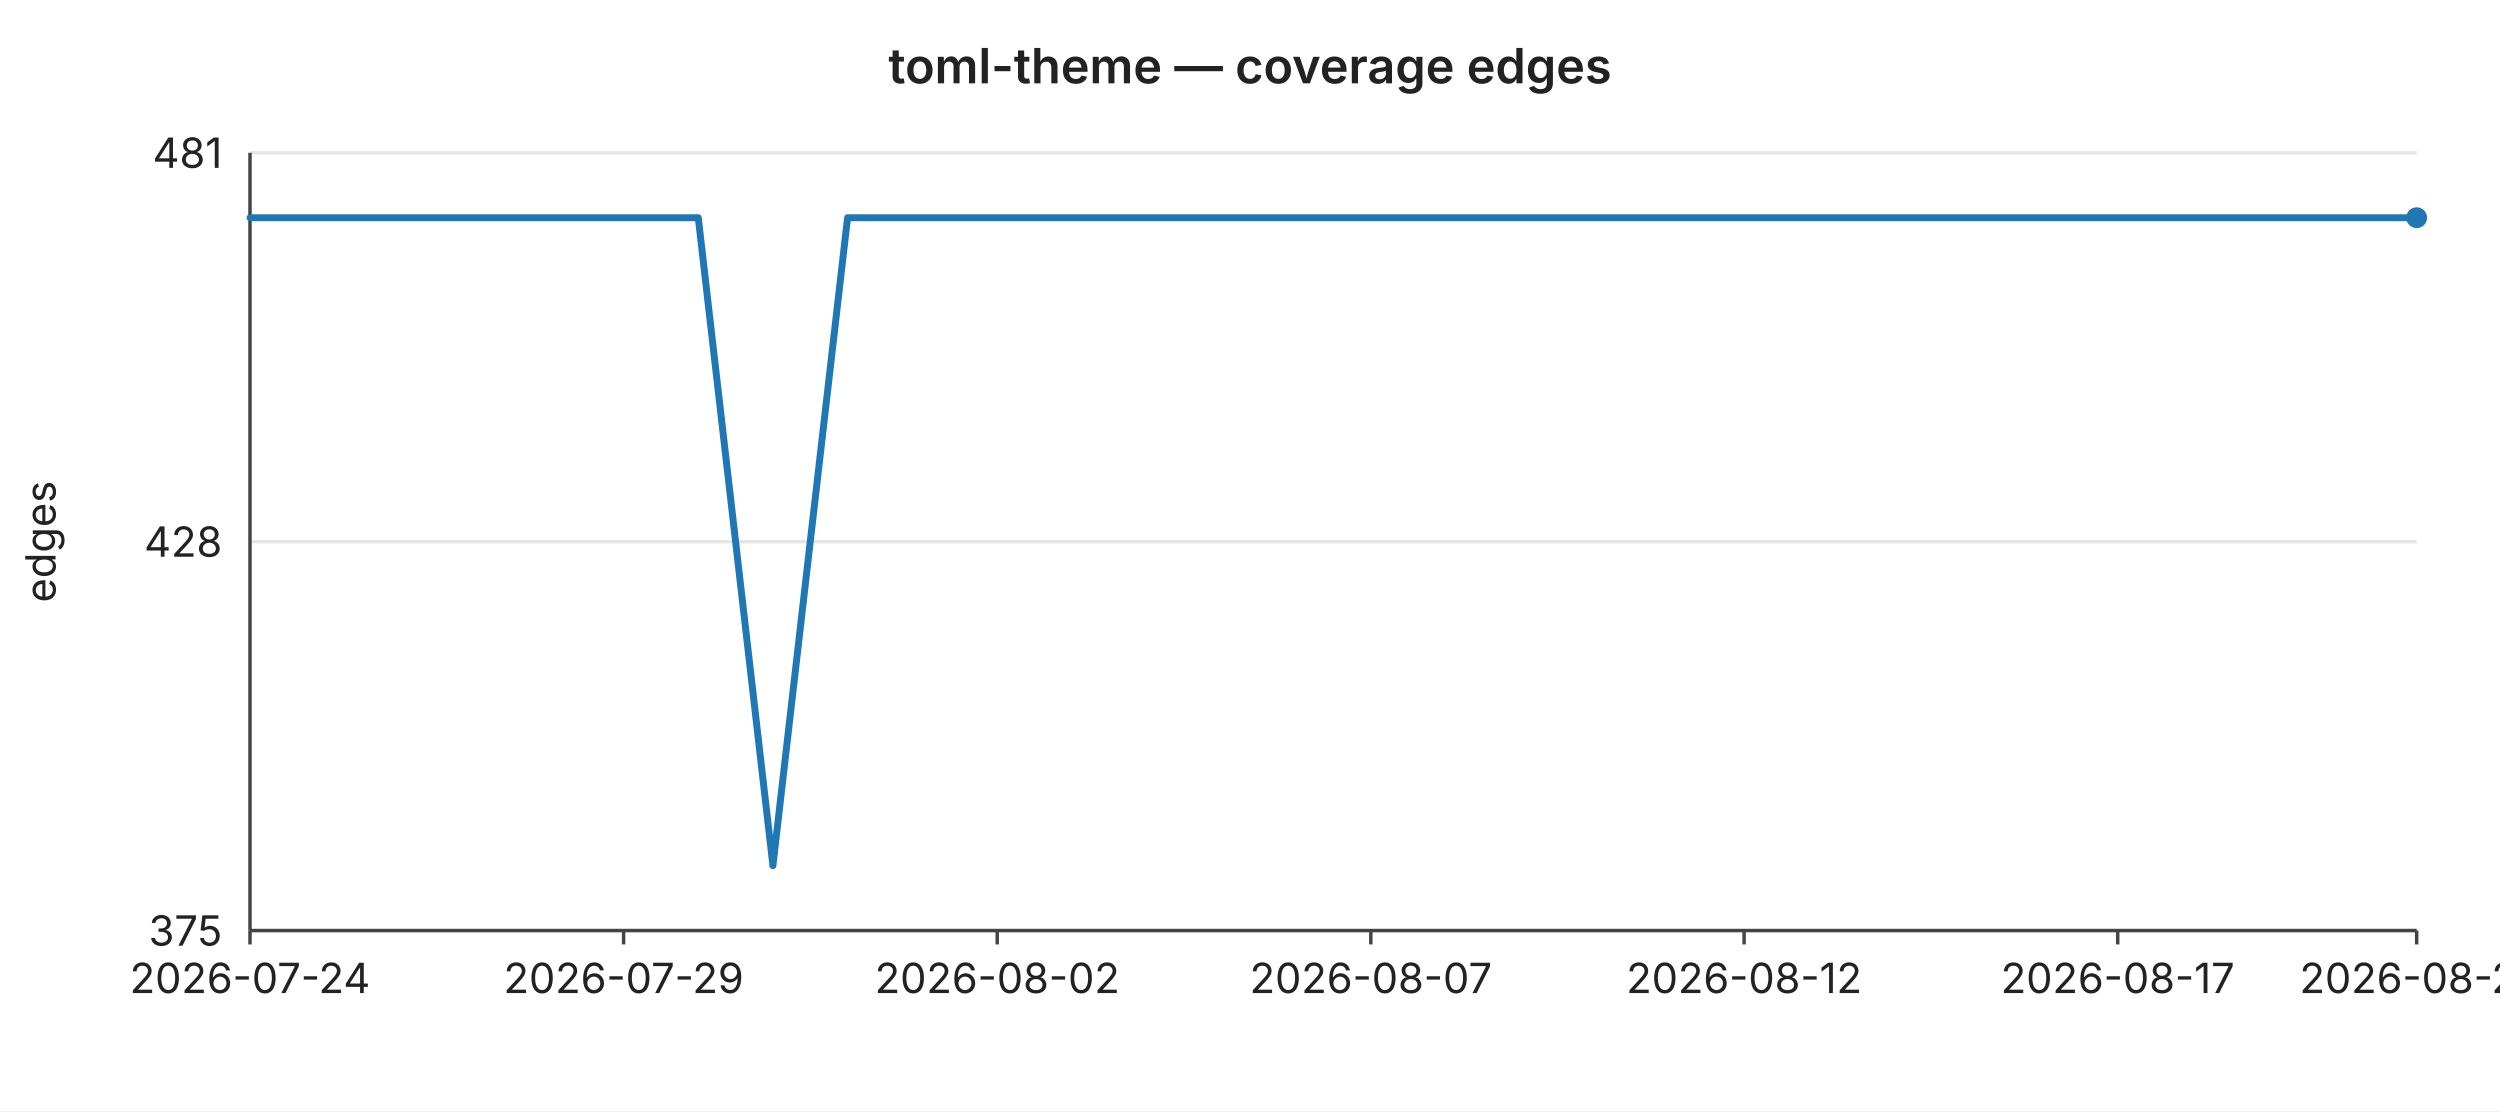
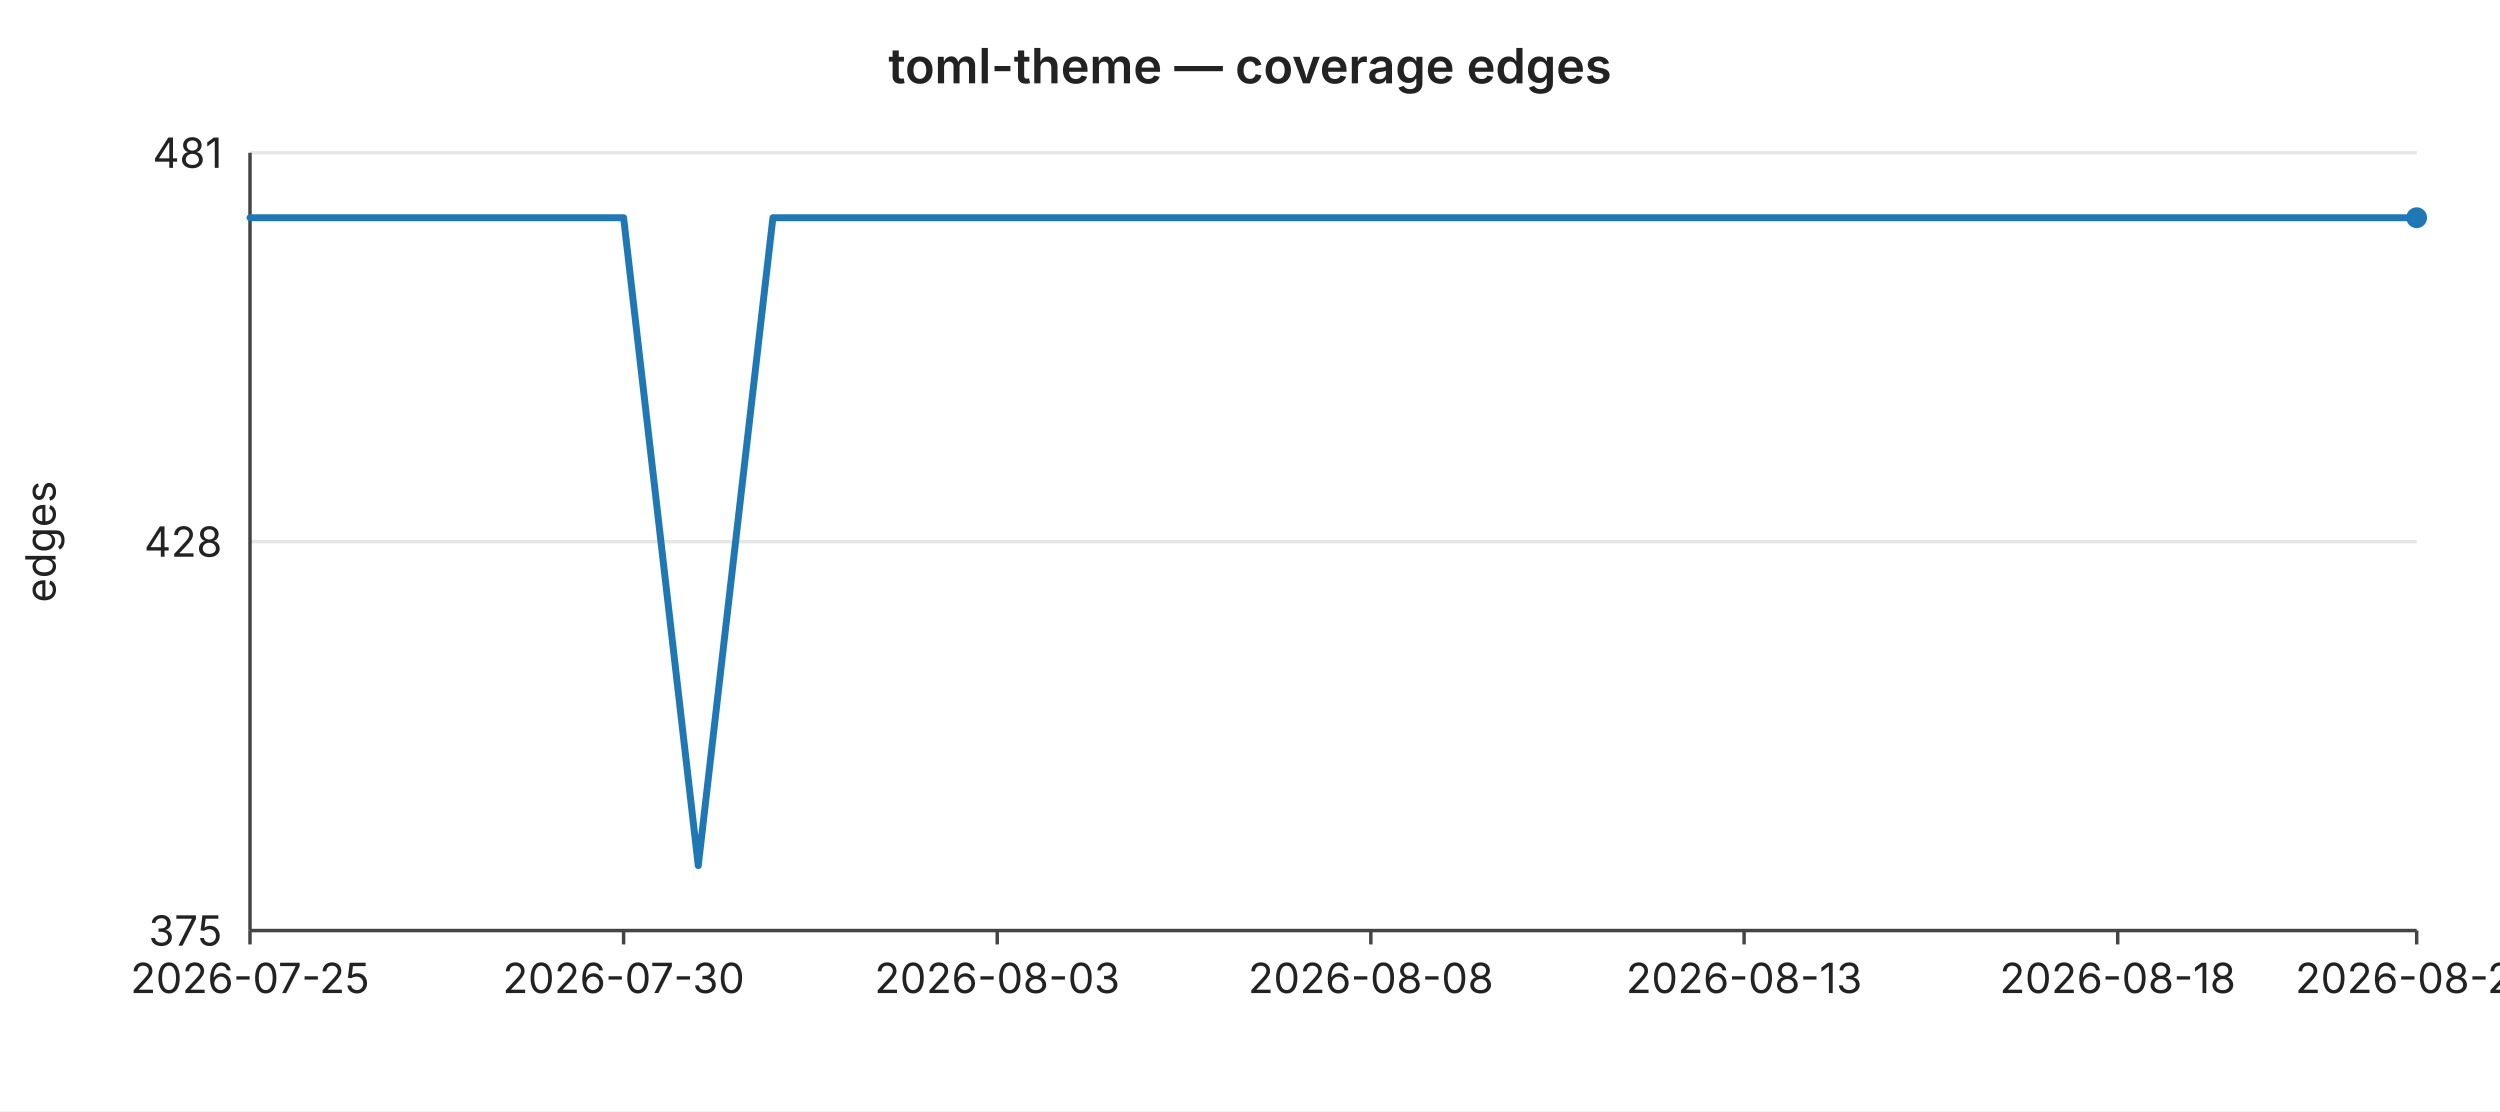
<svg xmlns="http://www.w3.org/2000/svg" width="720" height="320" viewBox="0 0 720 320" font-family="-apple-system,BlinkMacSystemFont,Segoe UI,sans-serif" font-size="12">
  <rect width="720" height="320" fill="#ffffff" />
  <text x="360" y="24" text-anchor="middle" font-size="14" font-weight="600" fill="#222">toml-theme — coverage edges</text>
  <line x1="72" y1="44.0" x2="696" y2="44.0" stroke="#e6e6e6" stroke-width="1" />
  <text x="64" y="44.0" text-anchor="end" dominant-baseline="middle" fill="#222">481</text>
  <line x1="72" y1="156.0" x2="696" y2="156.0" stroke="#e6e6e6" stroke-width="1" />
  <text x="64" y="156.0" text-anchor="end" dominant-baseline="middle" fill="#222">428</text>
  <line x1="72" y1="268.0" x2="696" y2="268.0" stroke="#e6e6e6" stroke-width="1" />
  <text x="64" y="268.0" text-anchor="end" dominant-baseline="middle" fill="#222">375</text>
  <text x="16" y="156" text-anchor="middle" fill="#222" transform="rotate(-90 16 156)">edges</text>
  <line x1="72" y1="44" x2="72" y2="268" stroke="#444" stroke-width="1" />
  <line x1="72" y1="268" x2="696" y2="268" stroke="#444" stroke-width="1" />
  <line x1="72.0" y1="268" x2="72.0" y2="272" stroke="#444" stroke-width="1" />
-   <text x="72.0" y="286" text-anchor="middle" fill="#222">2026-07-24</text>
+   <text x="72.0" y="286" text-anchor="middle" fill="#222">2026-07-25</text>
  <line x1="179.6" y1="268" x2="179.6" y2="272" stroke="#444" stroke-width="1" />
-   <text x="179.6" y="286" text-anchor="middle" fill="#222">2026-07-29</text>
+   <text x="179.6" y="286" text-anchor="middle" fill="#222">2026-07-30</text>
  <line x1="287.2" y1="268" x2="287.2" y2="272" stroke="#444" stroke-width="1" />
-   <text x="287.2" y="286" text-anchor="middle" fill="#222">2026-08-02</text>
+   <text x="287.2" y="286" text-anchor="middle" fill="#222">2026-08-03</text>
  <line x1="394.8" y1="268" x2="394.8" y2="272" stroke="#444" stroke-width="1" />
-   <text x="394.8" y="286" text-anchor="middle" fill="#222">2026-08-07</text>
+   <text x="394.8" y="286" text-anchor="middle" fill="#222">2026-08-08</text>
  <line x1="502.3" y1="268" x2="502.3" y2="272" stroke="#444" stroke-width="1" />
-   <text x="502.3" y="286" text-anchor="middle" fill="#222">2026-08-12</text>
+   <text x="502.3" y="286" text-anchor="middle" fill="#222">2026-08-13</text>
  <line x1="609.9" y1="268" x2="609.9" y2="272" stroke="#444" stroke-width="1" />
-   <text x="609.9" y="286" text-anchor="middle" fill="#222">2026-08-17</text>
+   <text x="609.9" y="286" text-anchor="middle" fill="#222">2026-08-18</text>
  <line x1="696.0" y1="268" x2="696.0" y2="272" stroke="#444" stroke-width="1" />
-   <text x="696.0" y="286" text-anchor="middle" fill="#222">2026-08-21</text>
-   <polyline fill="none" stroke="#1f77b4" stroke-width="2" stroke-linejoin="round" stroke-linecap="round" points="72.0,62.7 93.5,62.7 115.0,62.7 136.6,62.7 158.1,62.7 179.6,62.7 201.1,62.7 222.6,249.3 244.1,62.7 265.7,62.7 287.2,62.7 308.7,62.7 330.2,62.7 351.7,62.7 373.2,62.7 394.8,62.7 416.3,62.7 437.8,62.7 459.3,62.7 480.8,62.7 502.3,62.7 523.9,62.7 545.4,62.7 566.9,62.7 588.4,62.7 609.9,62.7 631.4,62.7 653.0,62.7 674.5,62.7 696.0,62.7" />
+   <text x="696.0" y="286" text-anchor="middle" fill="#222">2026-08-22</text>
+   <polyline fill="none" stroke="#1f77b4" stroke-width="2" stroke-linejoin="round" stroke-linecap="round" points="72.0,62.7 93.5,62.7 115.0,62.7 136.6,62.7 158.1,62.7 179.6,62.7 201.1,249.3 222.6,62.7 244.1,62.7 265.7,62.7 287.2,62.7 308.7,62.7 330.2,62.7 351.7,62.7 373.2,62.7 394.8,62.7 416.3,62.7 437.8,62.7 459.3,62.7 480.8,62.7 502.3,62.7 523.9,62.7 545.4,62.7 566.9,62.7 588.4,62.7 609.9,62.7 631.4,62.7 653.0,62.7 674.5,62.7 696.0,62.7" />
  <circle cx="696.0" cy="62.7" r="3" fill="#1f77b4" />
</svg>
